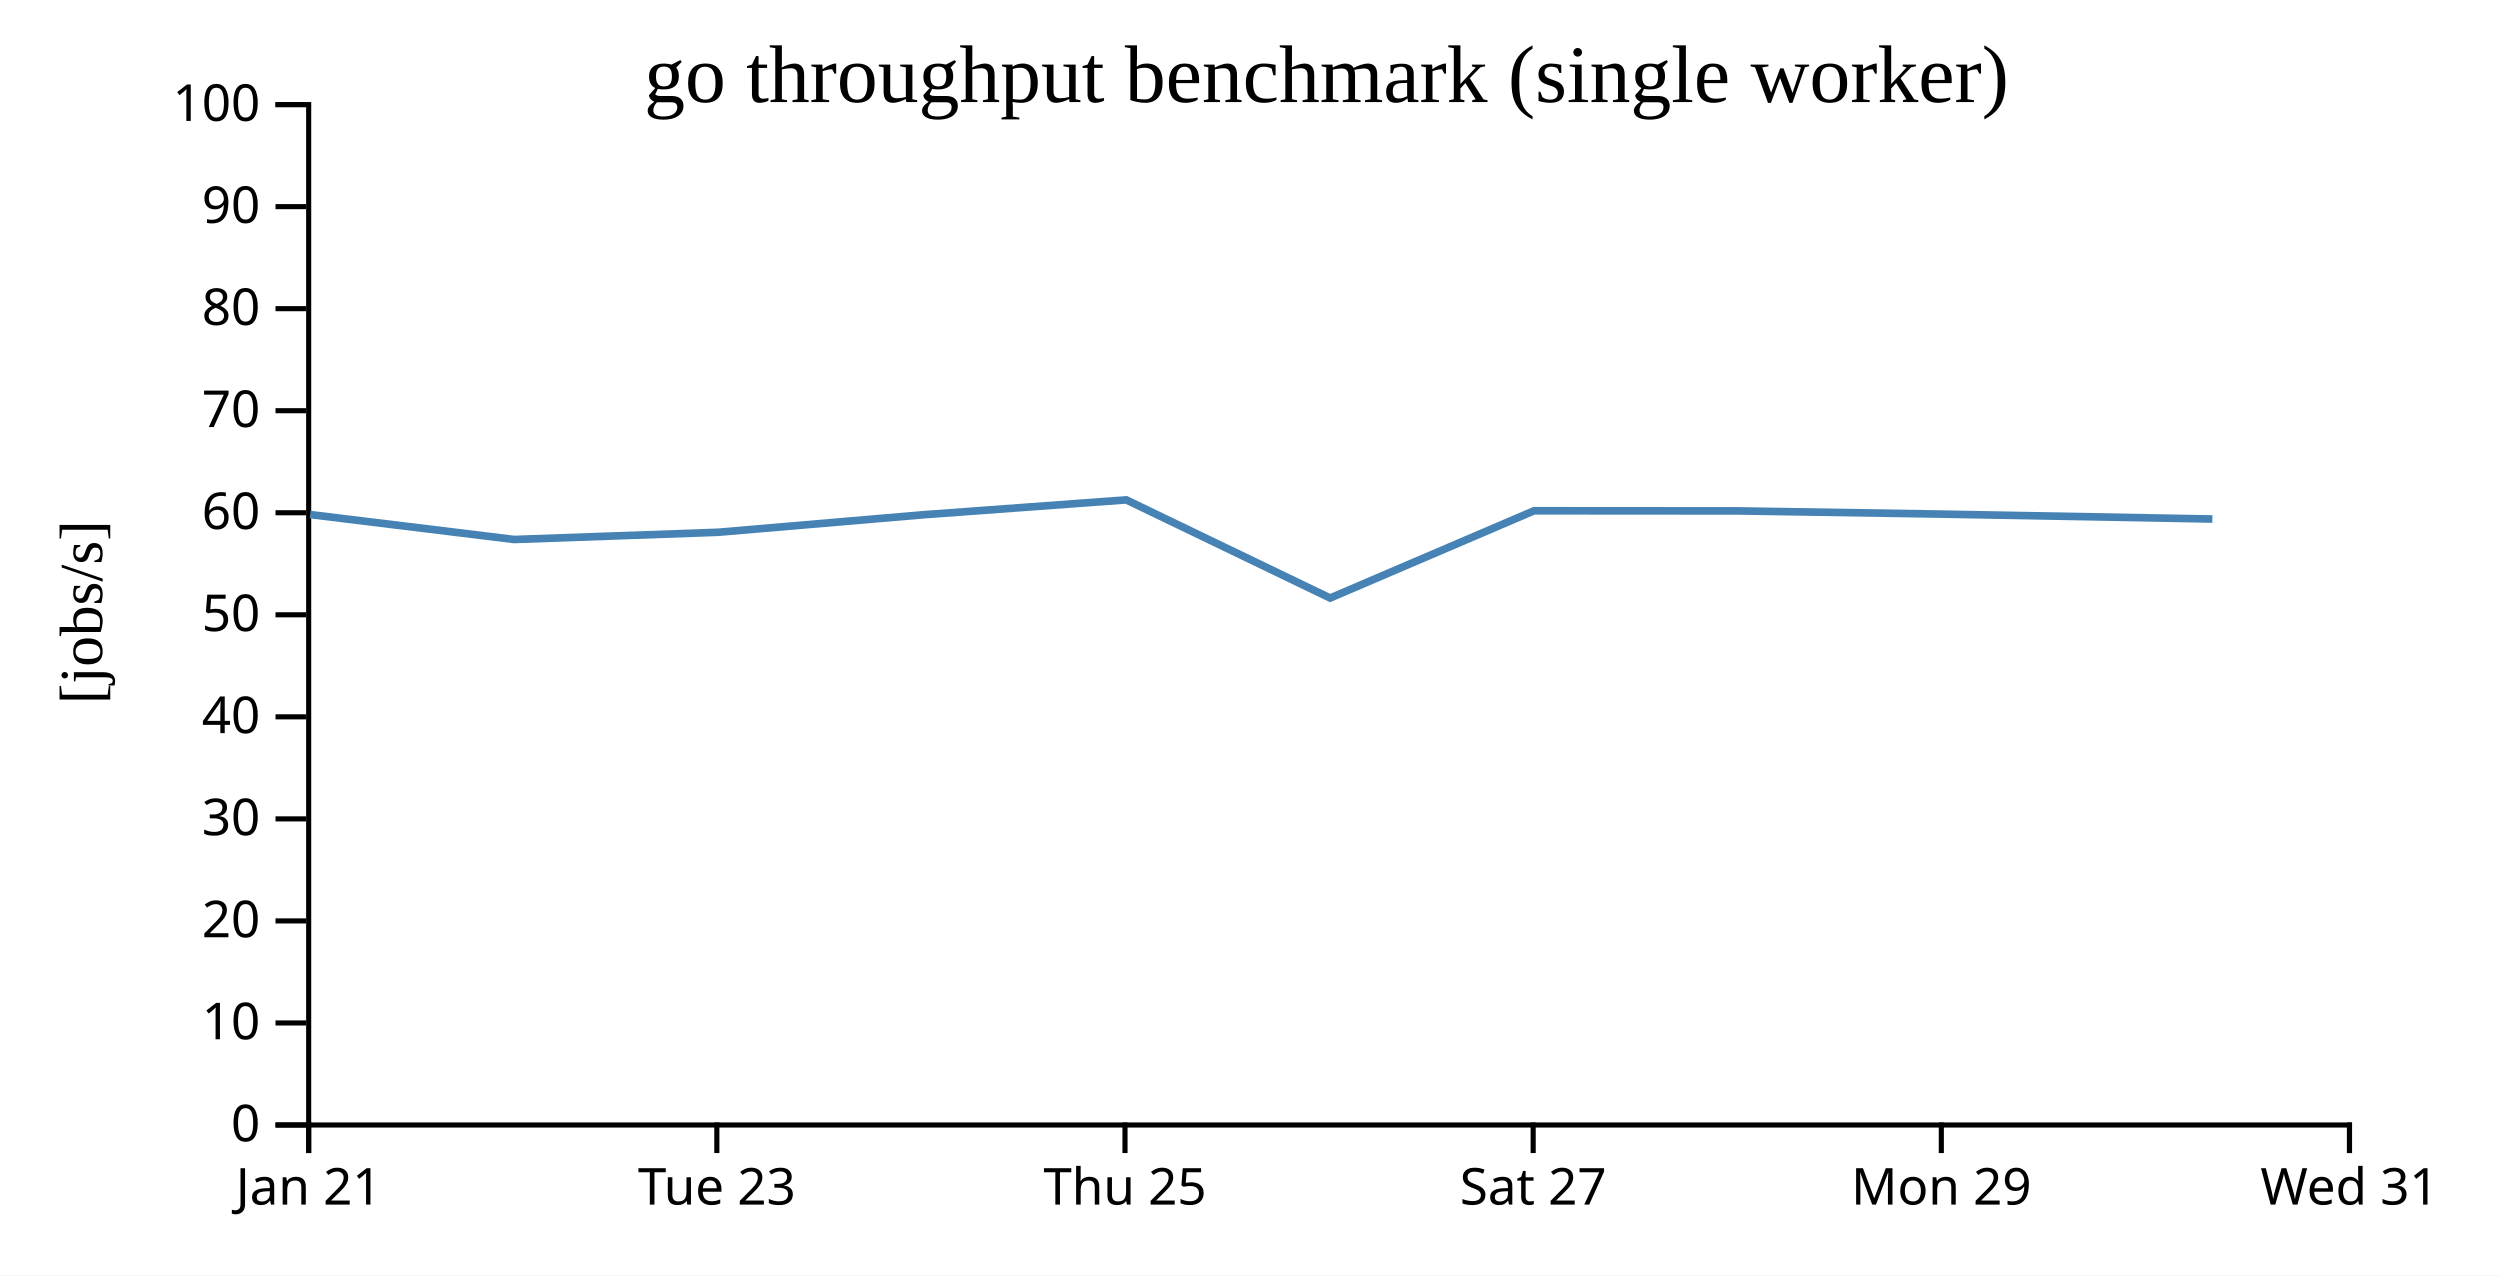
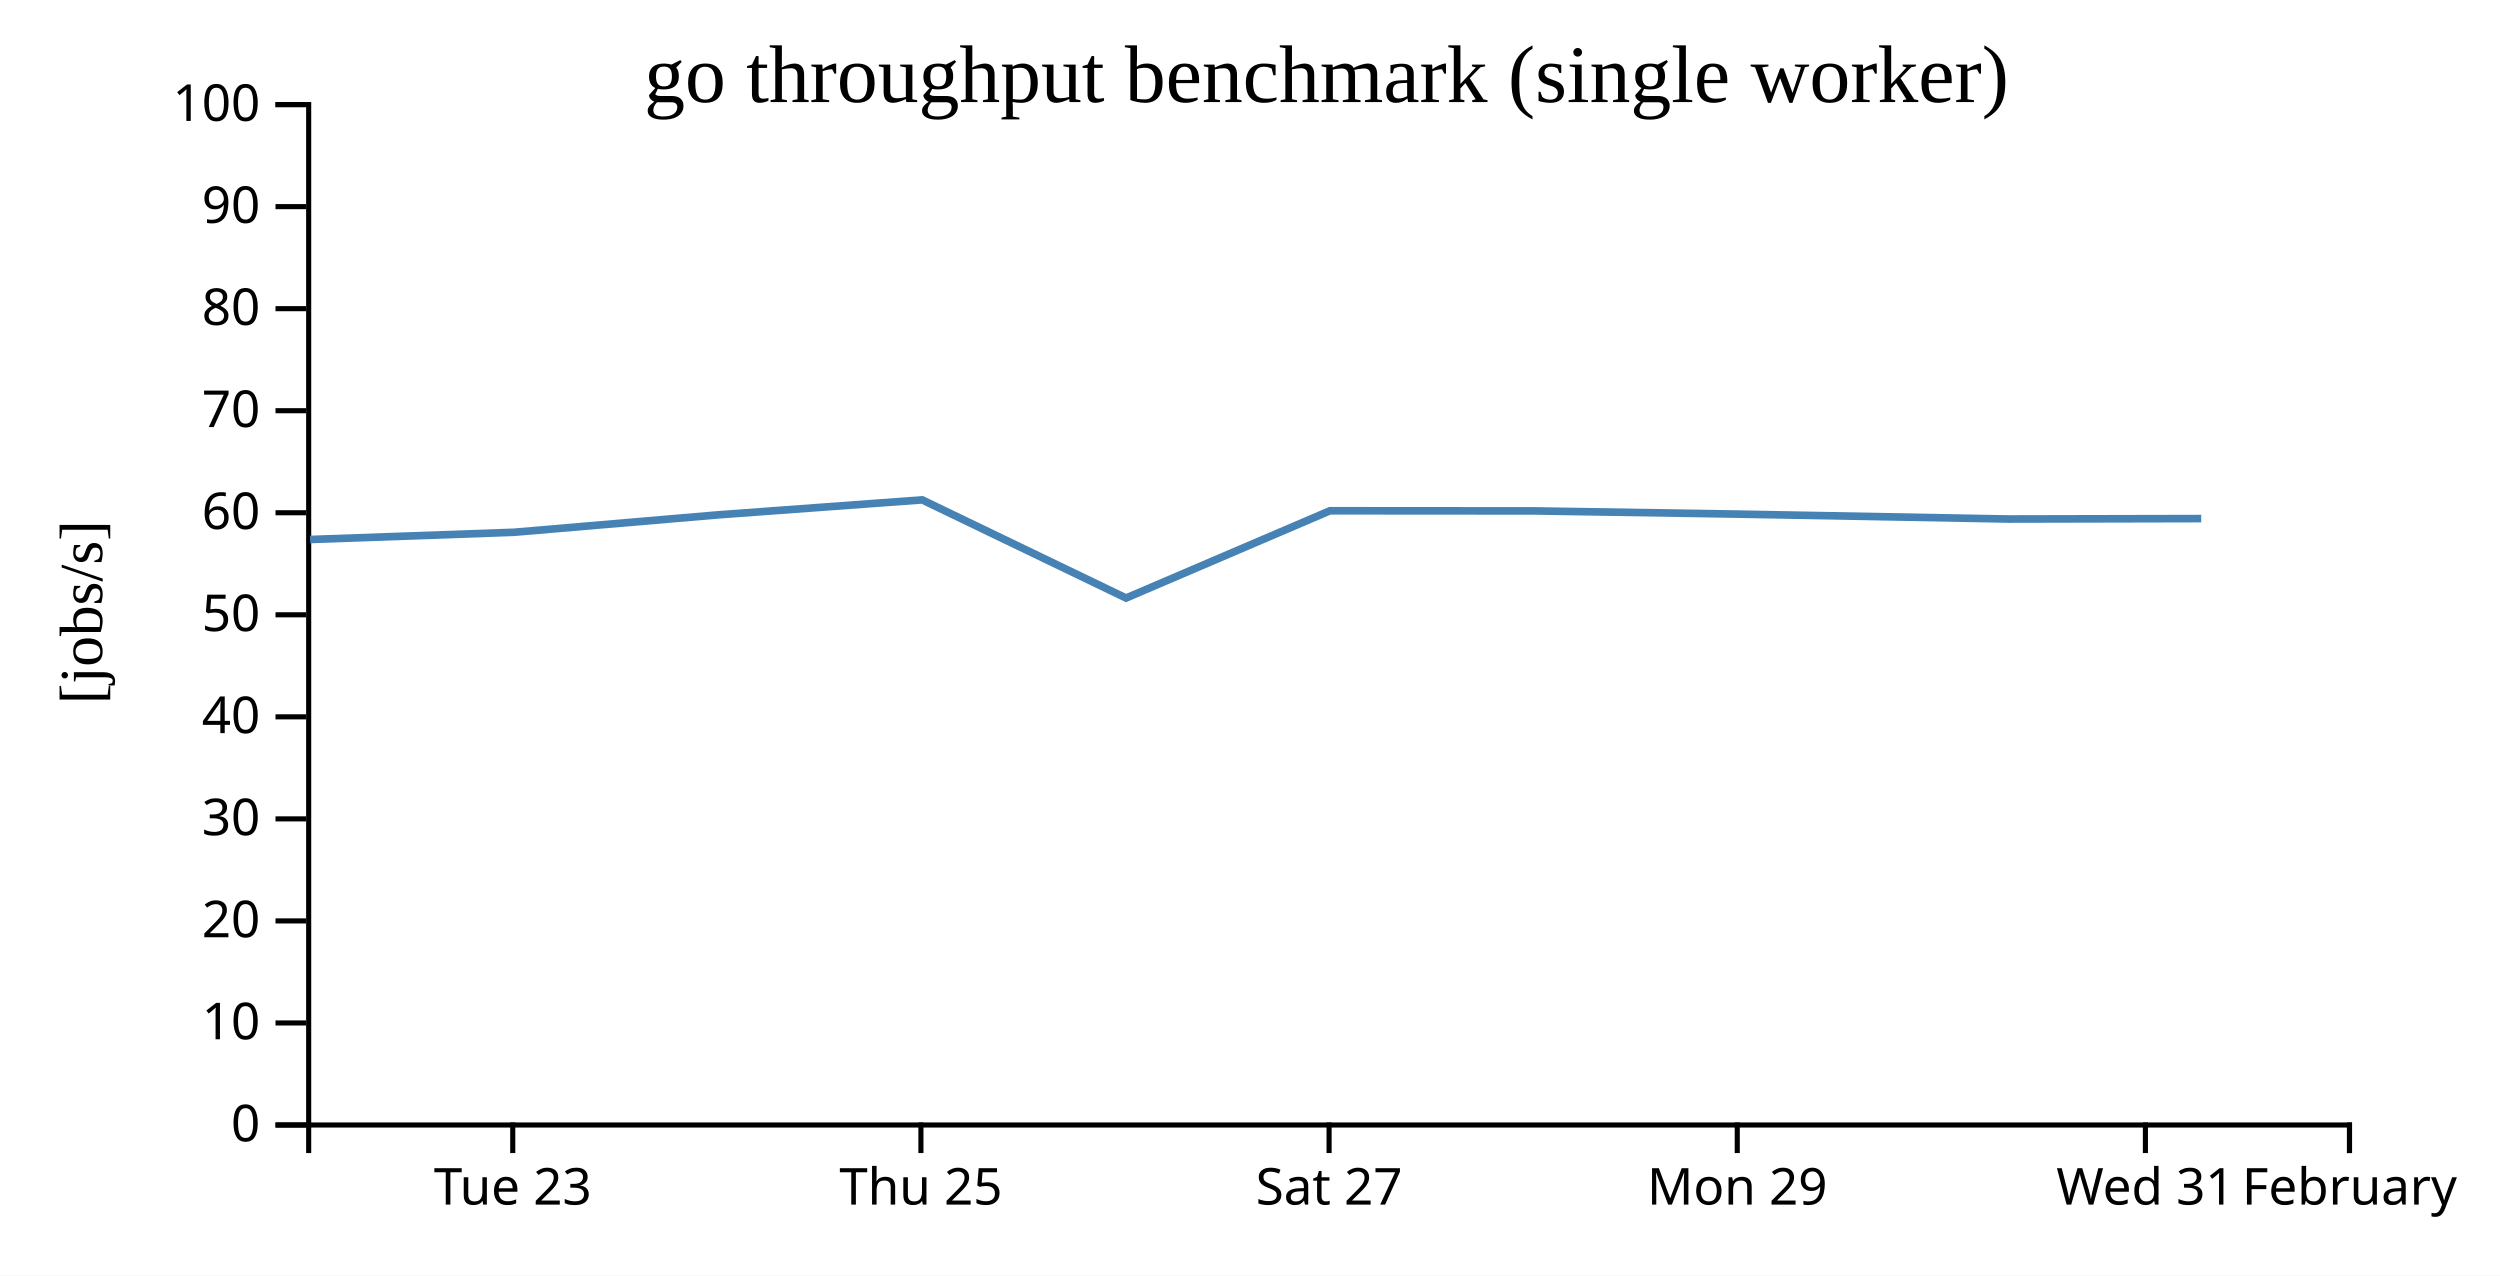
<svg xmlns="http://www.w3.org/2000/svg" width="490" height="250">
  <rect width="100%" height="100%" fill="white" />
  <g transform="translate(60,20)">
    <g transform="translate(0,200)" fill="none" font-size="10" font-family="sans-serif" text-anchor="middle">
      <path class="domain" stroke="currentColor" d="M0.5,6V0.5H400.5V6" />
-       <g class="tick" opacity="1" transform="translate(0.5,0)">
-         <line stroke="currentColor" y2="6" />
-         <text fill="currentColor" y="9" dy="0.71em">Jan 21</text>
-       </g>
-       <g class="tick" opacity="1" transform="translate(80.5,0)">
+       <g class="tick" opacity="1" transform="translate(40.5,0)">
        <line stroke="currentColor" y2="6" />
        <text fill="currentColor" y="9" dy="0.71em">Tue 23</text>
      </g>
-       <g class="tick" opacity="1" transform="translate(160.5,0)">
+       <g class="tick" opacity="1" transform="translate(120.5,0)">
        <line stroke="currentColor" y2="6" />
        <text fill="currentColor" y="9" dy="0.71em">Thu 25</text>
      </g>
-       <g class="tick" opacity="1" transform="translate(240.5,0)">
+       <g class="tick" opacity="1" transform="translate(200.5,0)">
        <line stroke="currentColor" y2="6" />
        <text fill="currentColor" y="9" dy="0.71em">Sat 27</text>
      </g>
-       <g class="tick" opacity="1" transform="translate(320.5,0)">
+       <g class="tick" opacity="1" transform="translate(280.5,0)">
        <line stroke="currentColor" y2="6" />
        <text fill="currentColor" y="9" dy="0.71em">Mon 29</text>
      </g>
+       <g class="tick" opacity="1" transform="translate(360.5,0)">
+         <line stroke="currentColor" y2="6" />
+         <text fill="currentColor" y="9" dy="0.71em">Wed 31</text>
+       </g>
      <g class="tick" opacity="1" transform="translate(400.5,0)">
        <line stroke="currentColor" y2="6" />
-         <text fill="currentColor" y="9" dy="0.71em">Wed 31</text>
+         <text fill="currentColor" y="9" dy="0.71em">February</text>
      </g>
    </g>
    <g fill="none" font-size="10" font-family="sans-serif" text-anchor="end">
      <path class="domain" stroke="currentColor" d="M-6,200.5H0.5V0.5H-6" />
      <g class="tick" opacity="1" transform="translate(0,200.5)">
        <line stroke="currentColor" x2="-6" />
        <text fill="currentColor" x="-9" dy="0.32em">0</text>
      </g>
      <g class="tick" opacity="1" transform="translate(0,180.5)">
        <line stroke="currentColor" x2="-6" />
        <text fill="currentColor" x="-9" dy="0.32em">10</text>
      </g>
      <g class="tick" opacity="1" transform="translate(0,160.5)">
        <line stroke="currentColor" x2="-6" />
        <text fill="currentColor" x="-9" dy="0.32em">20</text>
      </g>
      <g class="tick" opacity="1" transform="translate(0,140.5)">
        <line stroke="currentColor" x2="-6" />
        <text fill="currentColor" x="-9" dy="0.32em">30</text>
      </g>
      <g class="tick" opacity="1" transform="translate(0,120.5)">
        <line stroke="currentColor" x2="-6" />
        <text fill="currentColor" x="-9" dy="0.32em">40</text>
      </g>
      <g class="tick" opacity="1" transform="translate(0,100.5)">
        <line stroke="currentColor" x2="-6" />
        <text fill="currentColor" x="-9" dy="0.32em">50</text>
      </g>
      <g class="tick" opacity="1" transform="translate(0,80.5)">
        <line stroke="currentColor" x2="-6" />
        <text fill="currentColor" x="-9" dy="0.32em">60</text>
      </g>
      <g class="tick" opacity="1" transform="translate(0,60.5)">
        <line stroke="currentColor" x2="-6" />
        <text fill="currentColor" x="-9" dy="0.32em">70</text>
      </g>
      <g class="tick" opacity="1" transform="translate(0,40.5)">
        <line stroke="currentColor" x2="-6" />
        <text fill="currentColor" x="-9" dy="0.32em">80</text>
      </g>
      <g class="tick" opacity="1" transform="translate(0,20.5)">
        <line stroke="currentColor" x2="-6" />
        <text fill="currentColor" x="-9" dy="0.32em">90</text>
      </g>
      <g class="tick" opacity="1" transform="translate(0,0.5)">
        <line stroke="currentColor" x2="-6" />
        <text fill="currentColor" x="-9" dy="0.32em">100</text>
      </g>
    </g>
    <text text-anchor="middle" style="font-size: 12px" transform="rotate(-90)" y="-40" x="-100">[jobs/s]</text>
    <text text-anchor="middle" style="font-size: 16px" y="0" x="200">go throughput benchmark (single worker)</text>
-     <path fill="none" stroke="steelblue" stroke-width="1.5" d="M0.785,80.853L40.774,85.74L80.743,84.326L120.748,80.91L160.745,77.974L200.703,97.215L240.671,80.11L280.75,80.139L320.707,80.768L373.627,81.727" />
+     <path fill="none" stroke="steelblue" stroke-width="1.5" d="M0.774,85.74L40.743,84.326L80.748,80.91L120.745,77.974L160.703,97.215L200.671,80.11L240.75,80.139L280.707,80.768L333.627,81.727L371.435,81.643" />
  </g>
</svg>
